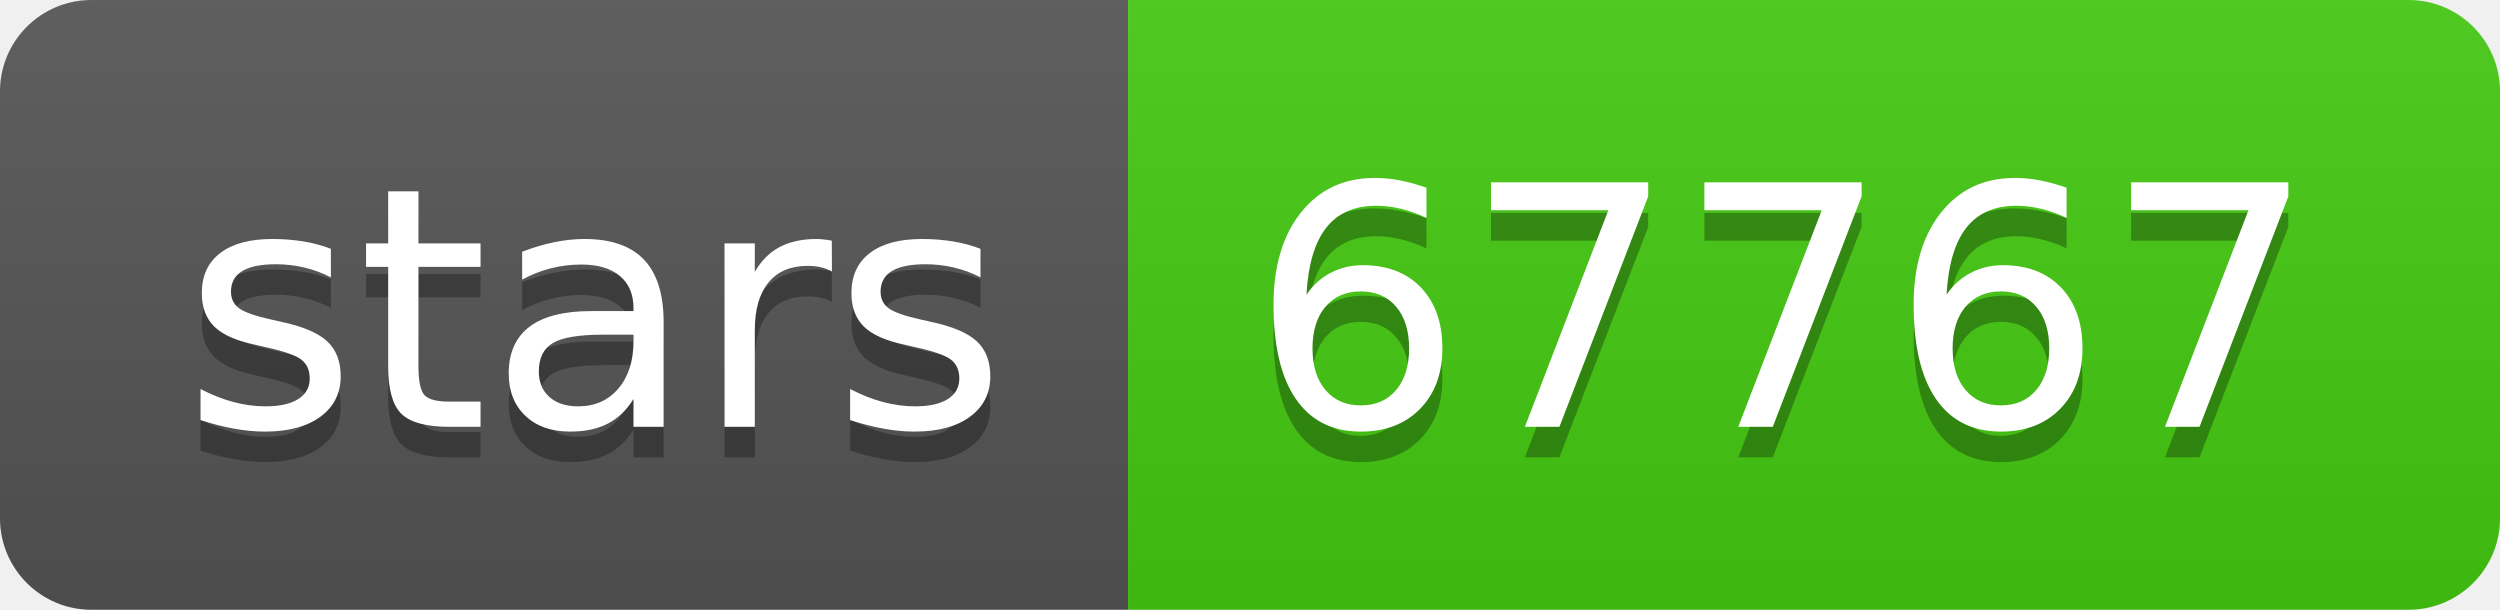
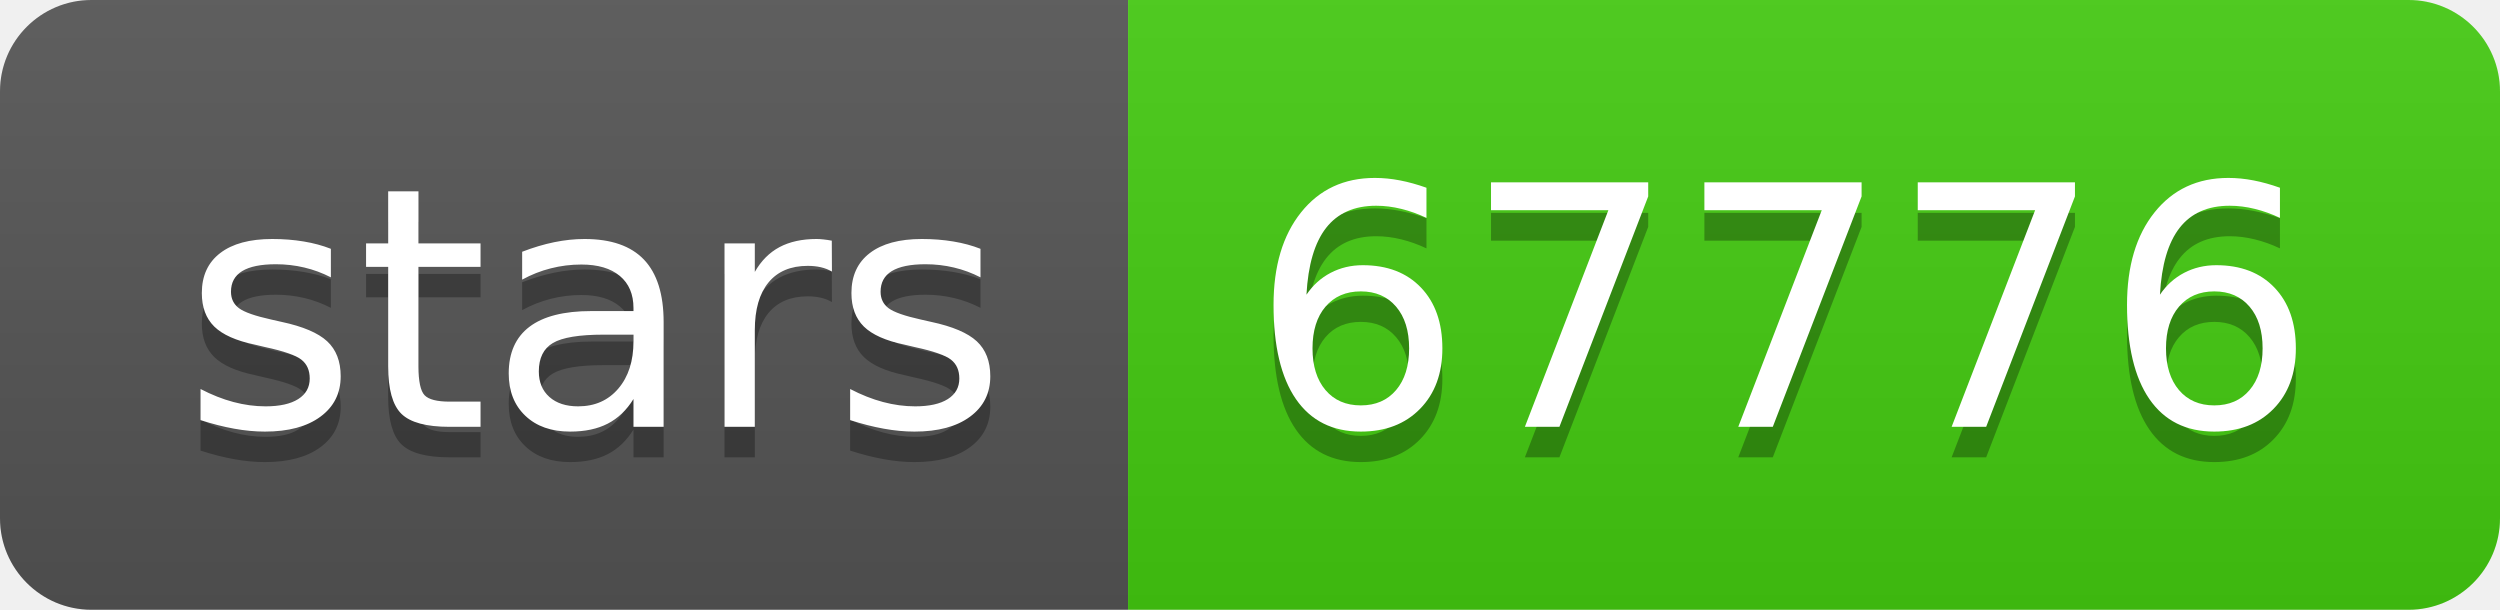
- <svg xmlns="http://www.w3.org/2000/svg" width="82" height="20" role="img" aria-label="stars: 67767">
+ <svg xmlns="http://www.w3.org/2000/svg" width="82" height="20" role="img" aria-label="stars: 67776">
  <linearGradient id="s" x2="0" y2="100%">
    <stop offset="0" stop-color="#bbb" stop-opacity=".1" />
    <stop offset="1" stop-opacity=".1" />
  </linearGradient>
  <clipPath id="r">
    <rect width="82" height="20" rx="3" fill="#fff" />
  </clipPath>
  <g clip-path="url(#r)">
    <rect width="37" height="20" fill="#555" />
    <rect x="37" width="45" height="20" fill="#4c1" />
    <rect width="82" height="20" fill="url(#s)" />
  </g>
  <g fill="#fff" text-anchor="middle" font-family="Verdana,Geneva,DejaVu Sans,sans-serif" text-rendering="geometricPrecision" font-size="110">
    <text aria-hidden="true" x="195" y="150" fill="#010101" fill-opacity=".3" transform="scale(.1)" textLength="270">stars</text>
    <text x="195" y="140" transform="scale(.1)" fill="#fff" textLength="270">stars</text>
-     <text aria-hidden="true" x="585" y="150" fill="#010101" fill-opacity=".3" transform="scale(.1)" textLength="350">67767</text>
-     <text x="585" y="140" transform="scale(.1)" fill="#fff" textLength="350">67767</text>
+     <text aria-hidden="true" x="585" y="150" fill="#010101" fill-opacity=".3" transform="scale(.1)" textLength="350">67776</text>
+     <text x="585" y="140" transform="scale(.1)" fill="#fff" textLength="350">67776</text>
  </g>
</svg>
